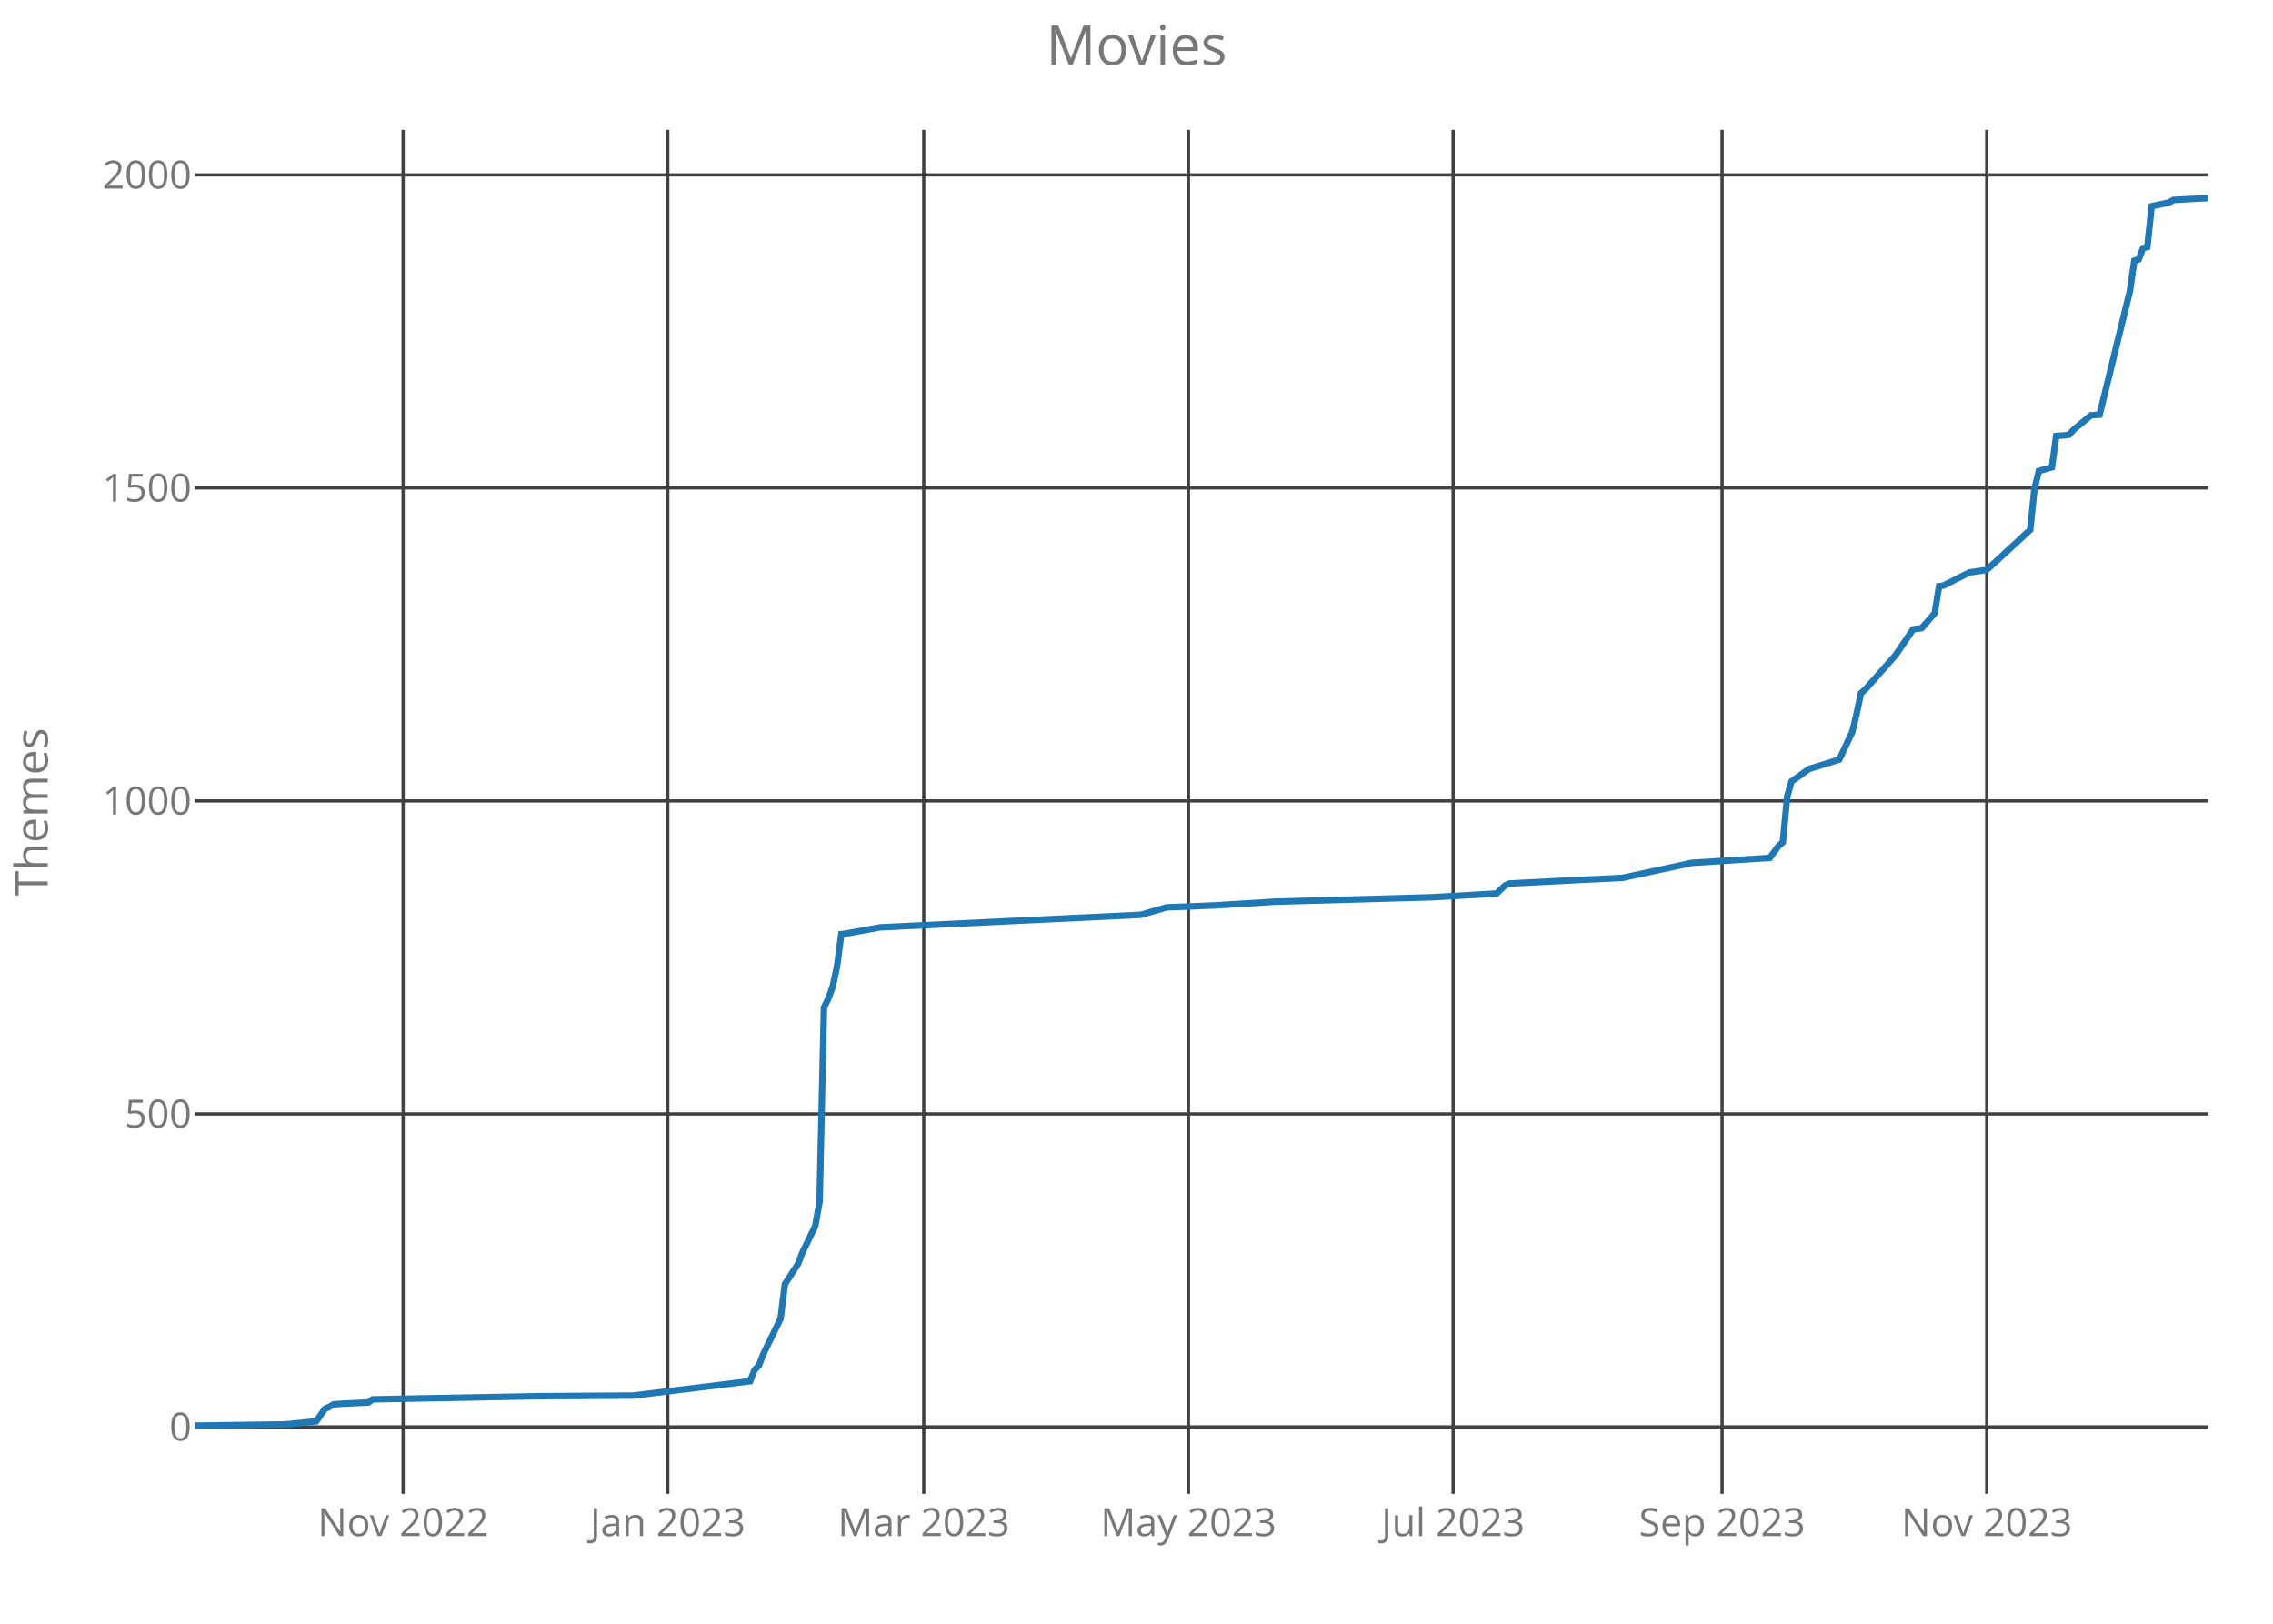
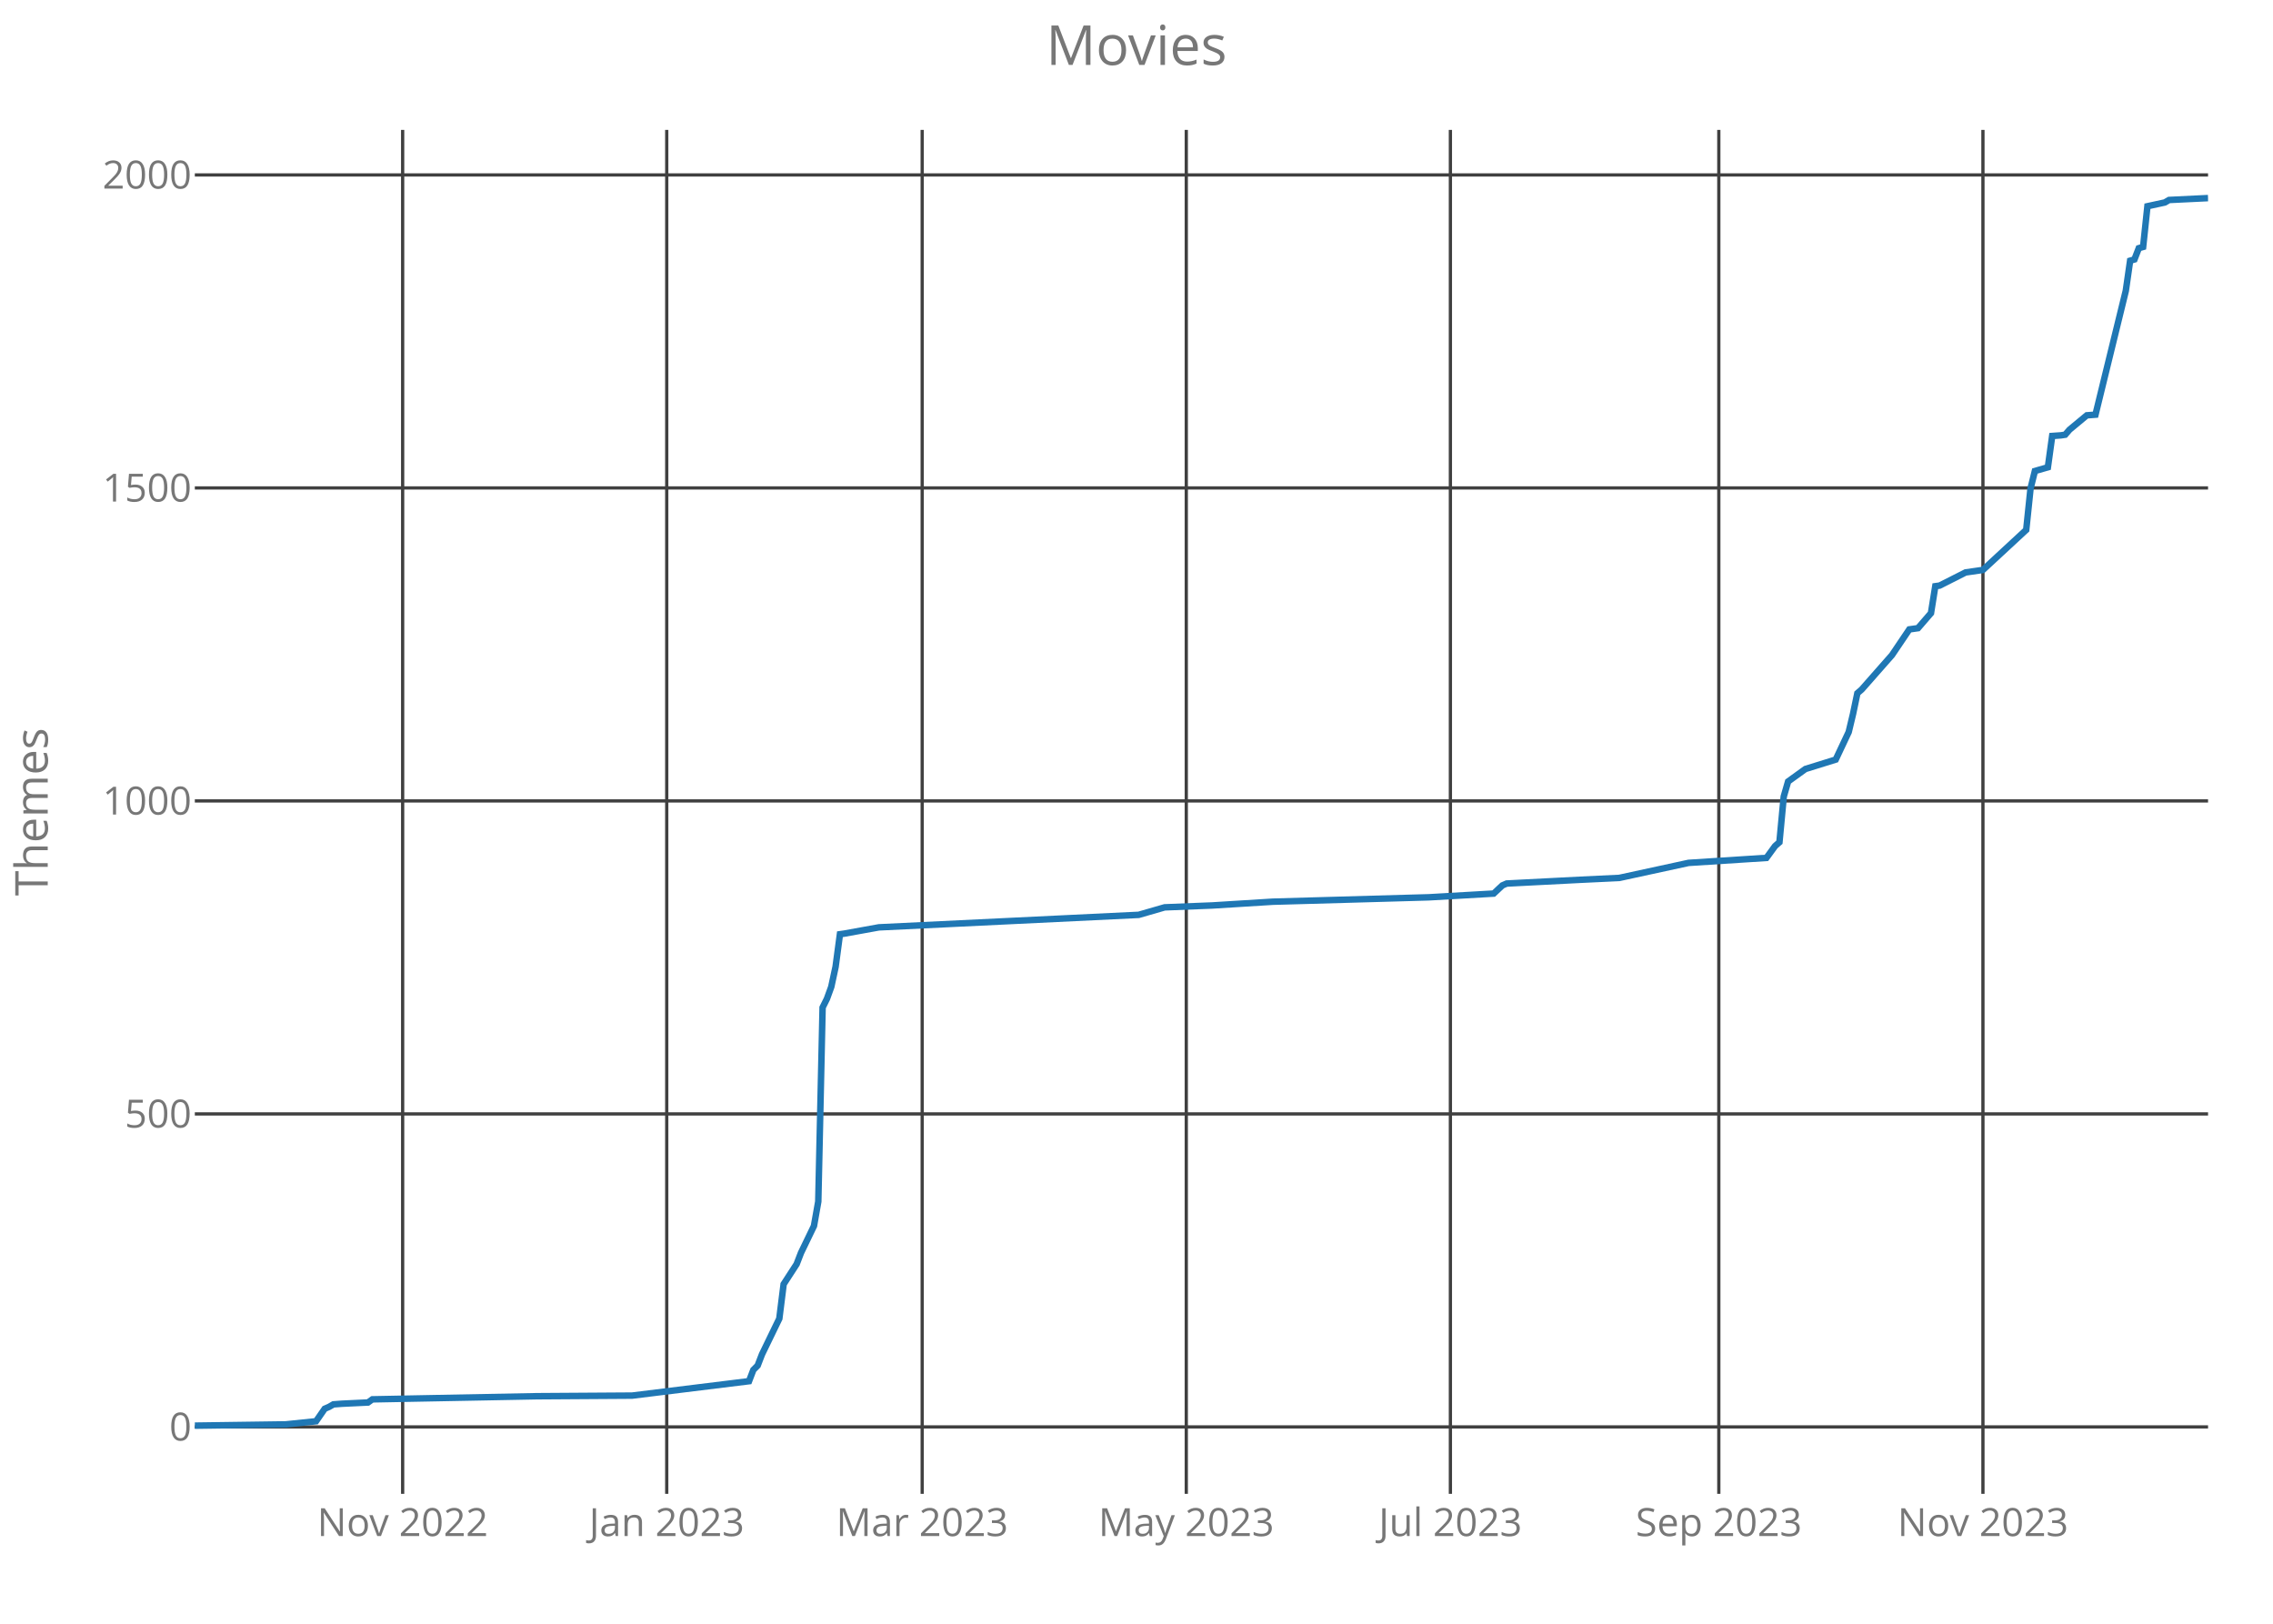
<svg xmlns="http://www.w3.org/2000/svg" class="main-svg" width="700" height="500" style="" viewBox="0 0 700 500">
  <rect x="0" y="0" width="700" height="500" style="fill: rgb(0, 0, 0); fill-opacity: 0;" />
-   <defs id="defs-d8ce76">
+   <defs id="defs-e3889b">
    <g class="clips">
-       <clipPath id="clipd8ce76xyplot" class="plotclip">
+       <clipPath id="clipe3889bxyplot" class="plotclip">
        <rect width="620" height="420" />
      </clipPath>
-       <clipPath class="axesclip" id="clipd8ce76x">
+       <clipPath class="axesclip" id="clipe3889bx">
        <rect x="60" y="0" width="620" height="500" />
      </clipPath>
-       <clipPath class="axesclip" id="clipd8ce76y">
+       <clipPath class="axesclip" id="clipe3889by">
        <rect x="0" y="40" width="700" height="420" />
      </clipPath>
-       <clipPath class="axesclip" id="clipd8ce76xy">
+       <clipPath class="axesclip" id="clipe3889bxy">
        <rect x="60" y="40" width="620" height="420" />
      </clipPath>
    </g>
    <g class="gradients" />
  </defs>
  <g class="bglayer">
    <rect class="bg" x="60" y="40" width="620" height="420" style="fill: rgb(0, 0, 0); fill-opacity: 0; stroke-width: 0;" />
  </g>
  <g class="layer-below">
    <g class="imagelayer" />
    <g class="shapelayer" />
  </g>
  <g class="cartesianlayer">
    <g class="subplot xy">
      <g class="layer-subplot">
        <g class="shapelayer" />
        <g class="imagelayer" />
      </g>
      <g class="gridlayer">
        <g class="x">
-           <path class="xgrid crisp" transform="translate(124.14,0)" d="M0,40v420" style="stroke: rgb(64, 64, 64); stroke-opacity: 1; stroke-width: 1px;" />
-           <path class="xgrid crisp" transform="translate(205.65,0)" d="M0,40v420" style="stroke: rgb(64, 64, 64); stroke-opacity: 1; stroke-width: 1px;" />
-           <path class="xgrid crisp" transform="translate(284.48,0)" d="M0,40v420" style="stroke: rgb(64, 64, 64); stroke-opacity: 1; stroke-width: 1px;" />
-           <path class="xgrid crisp" transform="translate(365.99,0)" d="M0,40v420" style="stroke: rgb(64, 64, 64); stroke-opacity: 1; stroke-width: 1px;" />
-           <path class="xgrid crisp" transform="translate(447.5,0)" d="M0,40v420" style="stroke: rgb(64, 64, 64); stroke-opacity: 1; stroke-width: 1px;" />
-           <path class="xgrid crisp" transform="translate(530.34,0)" d="M0,40v420" style="stroke: rgb(64, 64, 64); stroke-opacity: 1; stroke-width: 1px;" />
-           <path class="xgrid crisp" transform="translate(611.85,0)" d="M0,40v420" style="stroke: rgb(64, 64, 64); stroke-opacity: 1; stroke-width: 1px;" />
+           <path class="xgrid crisp" transform="translate(124,0)" d="M0,40v420" style="stroke: rgb(64, 64, 64); stroke-opacity: 1; stroke-width: 1px;" />
+           <path class="xgrid crisp" transform="translate(205.33,0)" d="M0,40v420" style="stroke: rgb(64, 64, 64); stroke-opacity: 1; stroke-width: 1px;" />
+           <path class="xgrid crisp" transform="translate(284,0)" d="M0,40v420" style="stroke: rgb(64, 64, 64); stroke-opacity: 1; stroke-width: 1px;" />
+           <path class="xgrid crisp" transform="translate(365.33,0)" d="M0,40v420" style="stroke: rgb(64, 64, 64); stroke-opacity: 1; stroke-width: 1px;" />
+           <path class="xgrid crisp" transform="translate(446.67,0)" d="M0,40v420" style="stroke: rgb(64, 64, 64); stroke-opacity: 1; stroke-width: 1px;" />
+           <path class="xgrid crisp" transform="translate(529.33,0)" d="M0,40v420" style="stroke: rgb(64, 64, 64); stroke-opacity: 1; stroke-width: 1px;" />
+           <path class="xgrid crisp" transform="translate(610.67,0)" d="M0,40v420" style="stroke: rgb(64, 64, 64); stroke-opacity: 1; stroke-width: 1px;" />
        </g>
        <g class="y">
          <path class="ygrid crisp" transform="translate(0,439.39)" d="M60,0h620" style="stroke: rgb(64, 64, 64); stroke-opacity: 1; stroke-width: 1px;" />
          <path class="ygrid crisp" transform="translate(0,343.01)" d="M60,0h620" style="stroke: rgb(64, 64, 64); stroke-opacity: 1; stroke-width: 1px;" />
          <path class="ygrid crisp" transform="translate(0,246.63)" d="M60,0h620" style="stroke: rgb(64, 64, 64); stroke-opacity: 1; stroke-width: 1px;" />
          <path class="ygrid crisp" transform="translate(0,150.25)" d="M60,0h620" style="stroke: rgb(64, 64, 64); stroke-opacity: 1; stroke-width: 1px;" />
          <path class="ygrid crisp" transform="translate(0,53.87)" d="M60,0h620" style="stroke: rgb(64, 64, 64); stroke-opacity: 1; stroke-width: 1px;" />
        </g>
      </g>
      <g class="zerolinelayer" />
      <path class="xlines-below crisp" d="M0,0" style="fill: none;" />
      <path class="ylines-below crisp" d="M0,0" style="fill: none;" />
      <g class="overlines-below" />
      <g class="xaxislayer-below">
        <g class="xtick">
-           <text text-anchor="middle" x="0" y="473" transform="translate(124.14,0)" style="font-family: 'Open Sans'; font-size: 12px; fill: rgb(119, 119, 119); fill-opacity: 1; white-space: pre;">Nov 2022</text>
+           <text text-anchor="middle" x="0" y="473" transform="translate(124,0)" style="font-family: 'Open Sans'; font-size: 12px; fill: rgb(119, 119, 119); fill-opacity: 1; white-space: pre;">Nov 2022</text>
        </g>
        <g class="xtick">
-           <text text-anchor="middle" x="0" y="473" transform="translate(205.65,0)" style="font-family: 'Open Sans'; font-size: 12px; fill: rgb(119, 119, 119); fill-opacity: 1; white-space: pre;">Jan 2023</text>
+           <text text-anchor="middle" x="0" y="473" transform="translate(205.33,0)" style="font-family: 'Open Sans'; font-size: 12px; fill: rgb(119, 119, 119); fill-opacity: 1; white-space: pre;">Jan 2023</text>
        </g>
        <g class="xtick">
-           <text text-anchor="middle" x="0" y="473" transform="translate(284.48,0)" style="font-family: 'Open Sans'; font-size: 12px; fill: rgb(119, 119, 119); fill-opacity: 1; white-space: pre;">Mar 2023</text>
+           <text text-anchor="middle" x="0" y="473" transform="translate(284,0)" style="font-family: 'Open Sans'; font-size: 12px; fill: rgb(119, 119, 119); fill-opacity: 1; white-space: pre;">Mar 2023</text>
        </g>
        <g class="xtick">
-           <text text-anchor="middle" x="0" y="473" transform="translate(365.99,0)" style="font-family: 'Open Sans'; font-size: 12px; fill: rgb(119, 119, 119); fill-opacity: 1; white-space: pre;">May 2023</text>
+           <text text-anchor="middle" x="0" y="473" transform="translate(365.33,0)" style="font-family: 'Open Sans'; font-size: 12px; fill: rgb(119, 119, 119); fill-opacity: 1; white-space: pre;">May 2023</text>
        </g>
        <g class="xtick">
-           <text text-anchor="middle" x="0" y="473" transform="translate(447.5,0)" style="font-family: 'Open Sans'; font-size: 12px; fill: rgb(119, 119, 119); fill-opacity: 1; white-space: pre;">Jul 2023</text>
+           <text text-anchor="middle" x="0" y="473" transform="translate(446.67,0)" style="font-family: 'Open Sans'; font-size: 12px; fill: rgb(119, 119, 119); fill-opacity: 1; white-space: pre;">Jul 2023</text>
        </g>
        <g class="xtick">
-           <text text-anchor="middle" x="0" y="473" transform="translate(530.34,0)" style="font-family: 'Open Sans'; font-size: 12px; fill: rgb(119, 119, 119); fill-opacity: 1; white-space: pre;">Sep 2023</text>
+           <text text-anchor="middle" x="0" y="473" transform="translate(529.33,0)" style="font-family: 'Open Sans'; font-size: 12px; fill: rgb(119, 119, 119); fill-opacity: 1; white-space: pre;">Sep 2023</text>
        </g>
        <g class="xtick">
-           <text text-anchor="middle" x="0" y="473" transform="translate(611.85,0)" style="font-family: 'Open Sans'; font-size: 12px; fill: rgb(119, 119, 119); fill-opacity: 1; white-space: pre;">Nov 2023</text>
+           <text text-anchor="middle" x="0" y="473" transform="translate(610.67,0)" style="font-family: 'Open Sans'; font-size: 12px; fill: rgb(119, 119, 119); fill-opacity: 1; white-space: pre;">Nov 2023</text>
        </g>
      </g>
      <g class="yaxislayer-below">
        <g class="ytick">
          <text text-anchor="end" x="59" y="4.2" transform="translate(0,439.39)" style="font-family: 'Open Sans'; font-size: 12px; fill: rgb(119, 119, 119); fill-opacity: 1; white-space: pre;">0</text>
        </g>
        <g class="ytick">
          <text text-anchor="end" x="59" y="4.2" transform="translate(0,343.01)" style="font-family: 'Open Sans'; font-size: 12px; fill: rgb(119, 119, 119); fill-opacity: 1; white-space: pre;">500</text>
        </g>
        <g class="ytick">
          <text text-anchor="end" x="59" y="4.2" transform="translate(0,246.63)" style="font-family: 'Open Sans'; font-size: 12px; fill: rgb(119, 119, 119); fill-opacity: 1; white-space: pre;">1000</text>
        </g>
        <g class="ytick">
          <text text-anchor="end" x="59" y="4.2" transform="translate(0,150.25)" style="font-family: 'Open Sans'; font-size: 12px; fill: rgb(119, 119, 119); fill-opacity: 1; white-space: pre;">1500</text>
        </g>
        <g class="ytick">
          <text text-anchor="end" x="59" y="4.2" transform="translate(0,53.87)" style="font-family: 'Open Sans'; font-size: 12px; fill: rgb(119, 119, 119); fill-opacity: 1; white-space: pre;">2000</text>
        </g>
      </g>
      <g class="overaxes-below" />
-       <g class="plot" transform="translate(60,40)" clip-path="url('#clipd8ce76xyplot')">
+       <g class="plot" transform="translate(60,40)" clip-path="url('#clipe3889bxyplot')">
        <g class="scatterlayer mlayer">
-           <g class="trace scatter traced5f83a" style="stroke-miterlimit: 2; opacity: 1;">
+           <g class="trace scatter tracee74a4f" style="stroke-miterlimit: 2; opacity: 1;">
            <g class="fills" />
            <g class="errorbars" />
            <g class="lines">
-               <path class="js-line" d="M0,399L28.06,398.61L37.41,397.65L40.09,393.8L41.42,393.22L42.76,392.45L45.43,392.25L53.45,391.87L54.78,390.9L105.56,389.94L134.96,389.75L171.03,385.31L172.37,381.84L173.71,380.5L175.04,377.03L180.39,366.04L181.72,355.44L185.73,349.27L187.07,345.8L191.08,337.51L192.41,329.99L193.75,270.24L195.09,267.54L196.42,263.88L197.76,257.71L199.09,247.68L200.43,247.49L211.12,245.56L291.29,241.71L299.31,239.4L314.01,238.82L332.72,237.66L380.82,236.31L400.86,235.16L403.53,232.65L404.87,232.07L427.59,230.91L439.61,230.34L460.99,225.71L485.04,224.17L487.72,220.51L489.05,219.35L490.39,205.28L491.72,200.65L493.06,199.69L497.07,196.8L506.42,193.9L510.43,185.42L511.77,179.83L513.1,173.47L514.44,172.32L523.79,161.71L529.14,153.81L531.81,153.43L535.82,148.8L537.16,140.51L538.49,140.32L546.51,136.27L551.85,135.5L565.22,123.16L566.55,110.44L567.89,105.04L571.9,103.89L573.23,94.25L575.91,94.06L577.24,93.86L578.58,92.32L583.92,87.89L586.59,87.69L595.95,49.53L597.28,40.28L598.62,39.89L599.96,36.42L601.29,36.04L602.63,23.51L607.97,22.35L609.31,21.58L620,21" style="vector-effect: non-scaling-stroke; fill: none; stroke: rgb(31, 119, 180); stroke-opacity: 1; stroke-width: 2px; opacity: 1;" />
+               <path class="js-line" d="M0,399L28,398.61L37.33,397.65L40,393.8L41.33,393.22L42.67,392.45L45.33,392.25L53.33,391.87L54.67,390.9L105.33,389.94L134.67,389.75L170.67,385.31L172,381.84L173.33,380.5L174.67,377.03L180,366.04L181.33,355.44L185.33,349.27L186.67,345.8L190.67,337.51L192,329.99L193.33,270.24L194.67,267.54L196,263.88L197.33,257.71L198.67,247.68L200,247.49L210.67,245.56L290.67,241.71L298.67,239.4L313.33,238.82L332,237.66L380,236.31L400,235.16L402.67,232.65L404,232.07L426.67,230.91L438.67,230.34L460,225.71L484,224.17L486.67,220.51L488,219.35L489.33,205.28L490.67,200.65L492,199.69L496,196.8L505.33,193.9L509.33,185.42L510.67,179.83L512,173.47L513.33,172.32L522.67,161.71L528,153.81L530.67,153.43L534.67,148.8L536,140.51L537.33,140.32L545.33,136.27L550.67,135.5L564,123.16L565.33,110.44L566.67,105.04L570.67,103.89L572,94.25L574.67,94.06L576,93.86L577.33,92.32L582.67,87.89L585.33,87.69L594.67,49.53L596,40.28L597.33,39.89L598.67,36.42L600,36.04L601.33,23.51L606.67,22.35L608,21.58L620,21" style="vector-effect: non-scaling-stroke; fill: none; stroke: rgb(31, 119, 180); stroke-opacity: 1; stroke-width: 2px; opacity: 1;" />
            </g>
            <g class="points" />
            <g class="text" />
          </g>
        </g>
      </g>
      <g class="overplot" />
      <path class="xlines-above" />
      <path class="ylines-above" />
      <g class="overlines-above" />
      <g class="xaxislayer-above" />
      <g class="yaxislayer-above" />
      <g class="overaxes-above" />
    </g>
  </g>
  <g class="polarlayer" />
  <g class="ternarylayer" />
  <g class="geolayer" />
  <g class="funnelarealayer" />
  <g class="pielayer" />
  <g class="treemaplayer" />
  <g class="sunburstlayer" />
  <g class="glimages" />
-   <defs id="topdefs-d8ce76">
+   <defs id="topdefs-e3889b">
    <g class="clips" />
  </defs>
  <g class="layer-above">
    <g class="imagelayer" />
    <g class="shapelayer" />
  </g>
  <g class="infolayer">
    <g class="g-gtitle">
      <text class="gtitle" x="350" y="20" text-anchor="middle" dy="0em" style="font-family: 'Open Sans'; font-size: 17px; fill: rgb(119, 119, 119); opacity: 1; font-weight: normal; white-space: pre;">Movies</text>
    </g>
    <g class="g-xtitle" />
    <g class="g-ytitle">
      <text class="ytitle" transform="rotate(-90,14.7,250)" x="14.7" y="250" text-anchor="middle" style="font-family: 'Open Sans'; font-size: 14px; fill: rgb(119, 119, 119); opacity: 1; font-weight: normal; white-space: pre;">Themes</text>
    </g>
  </g>
</svg>
